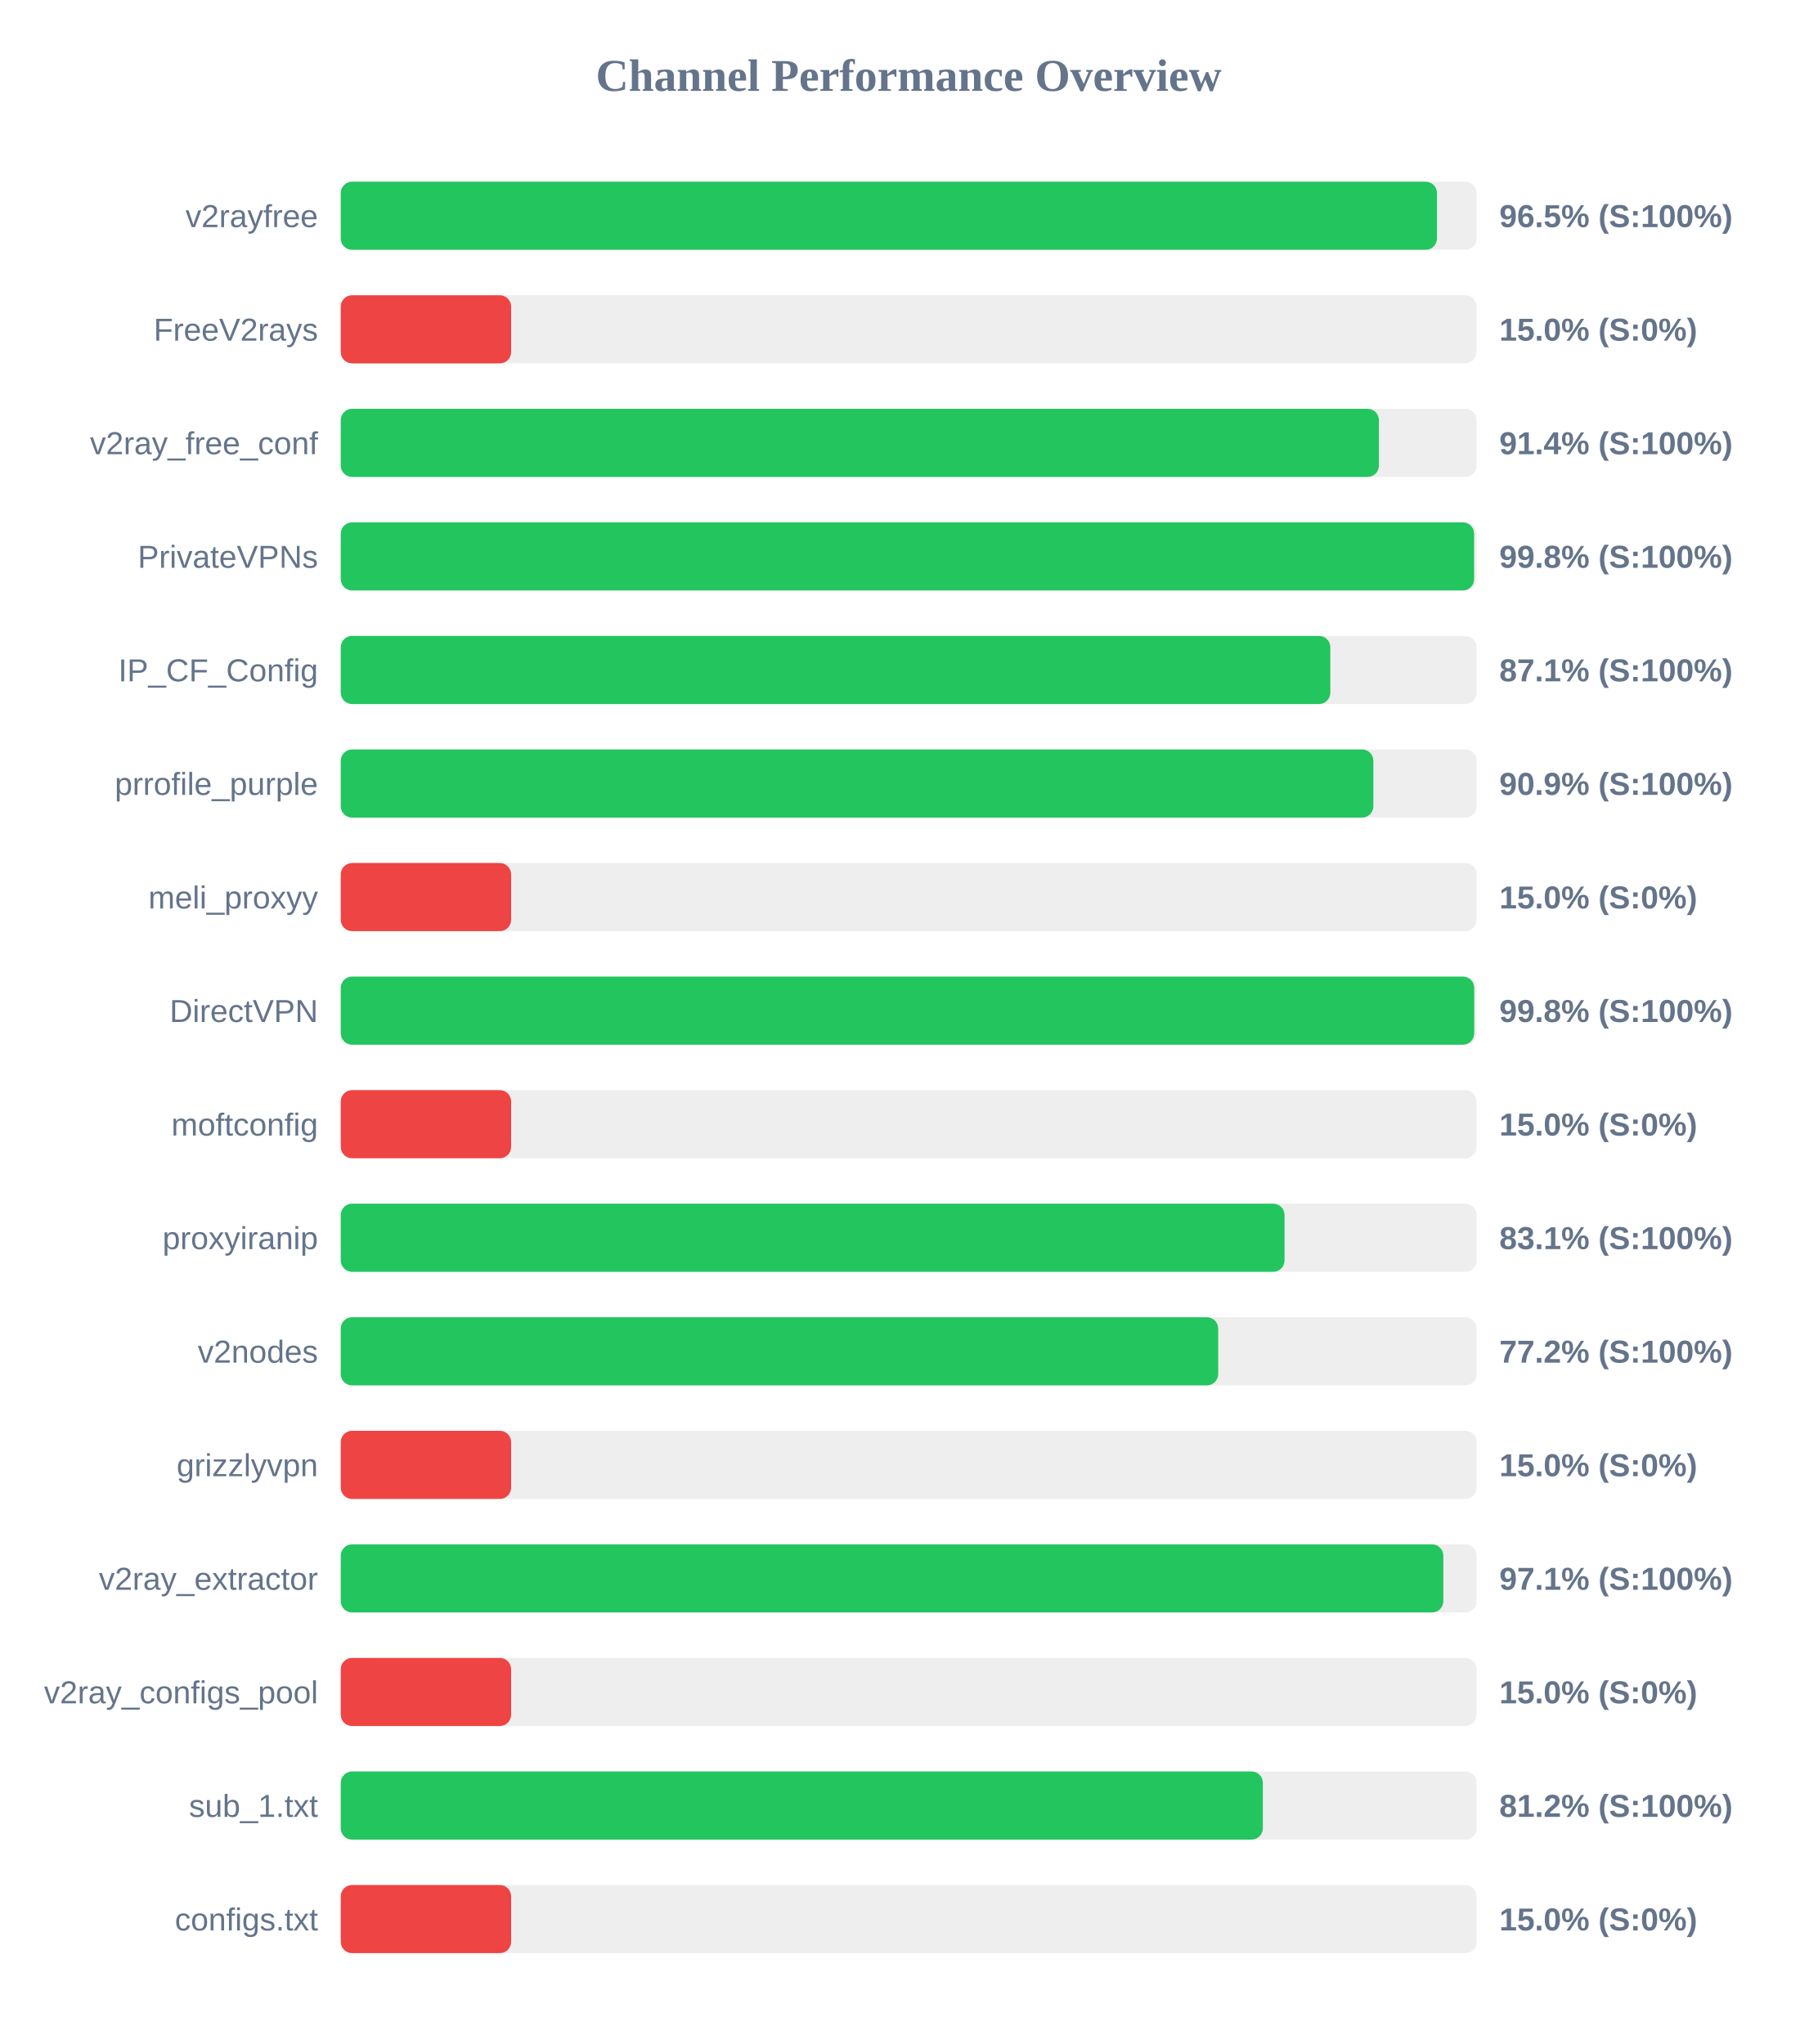
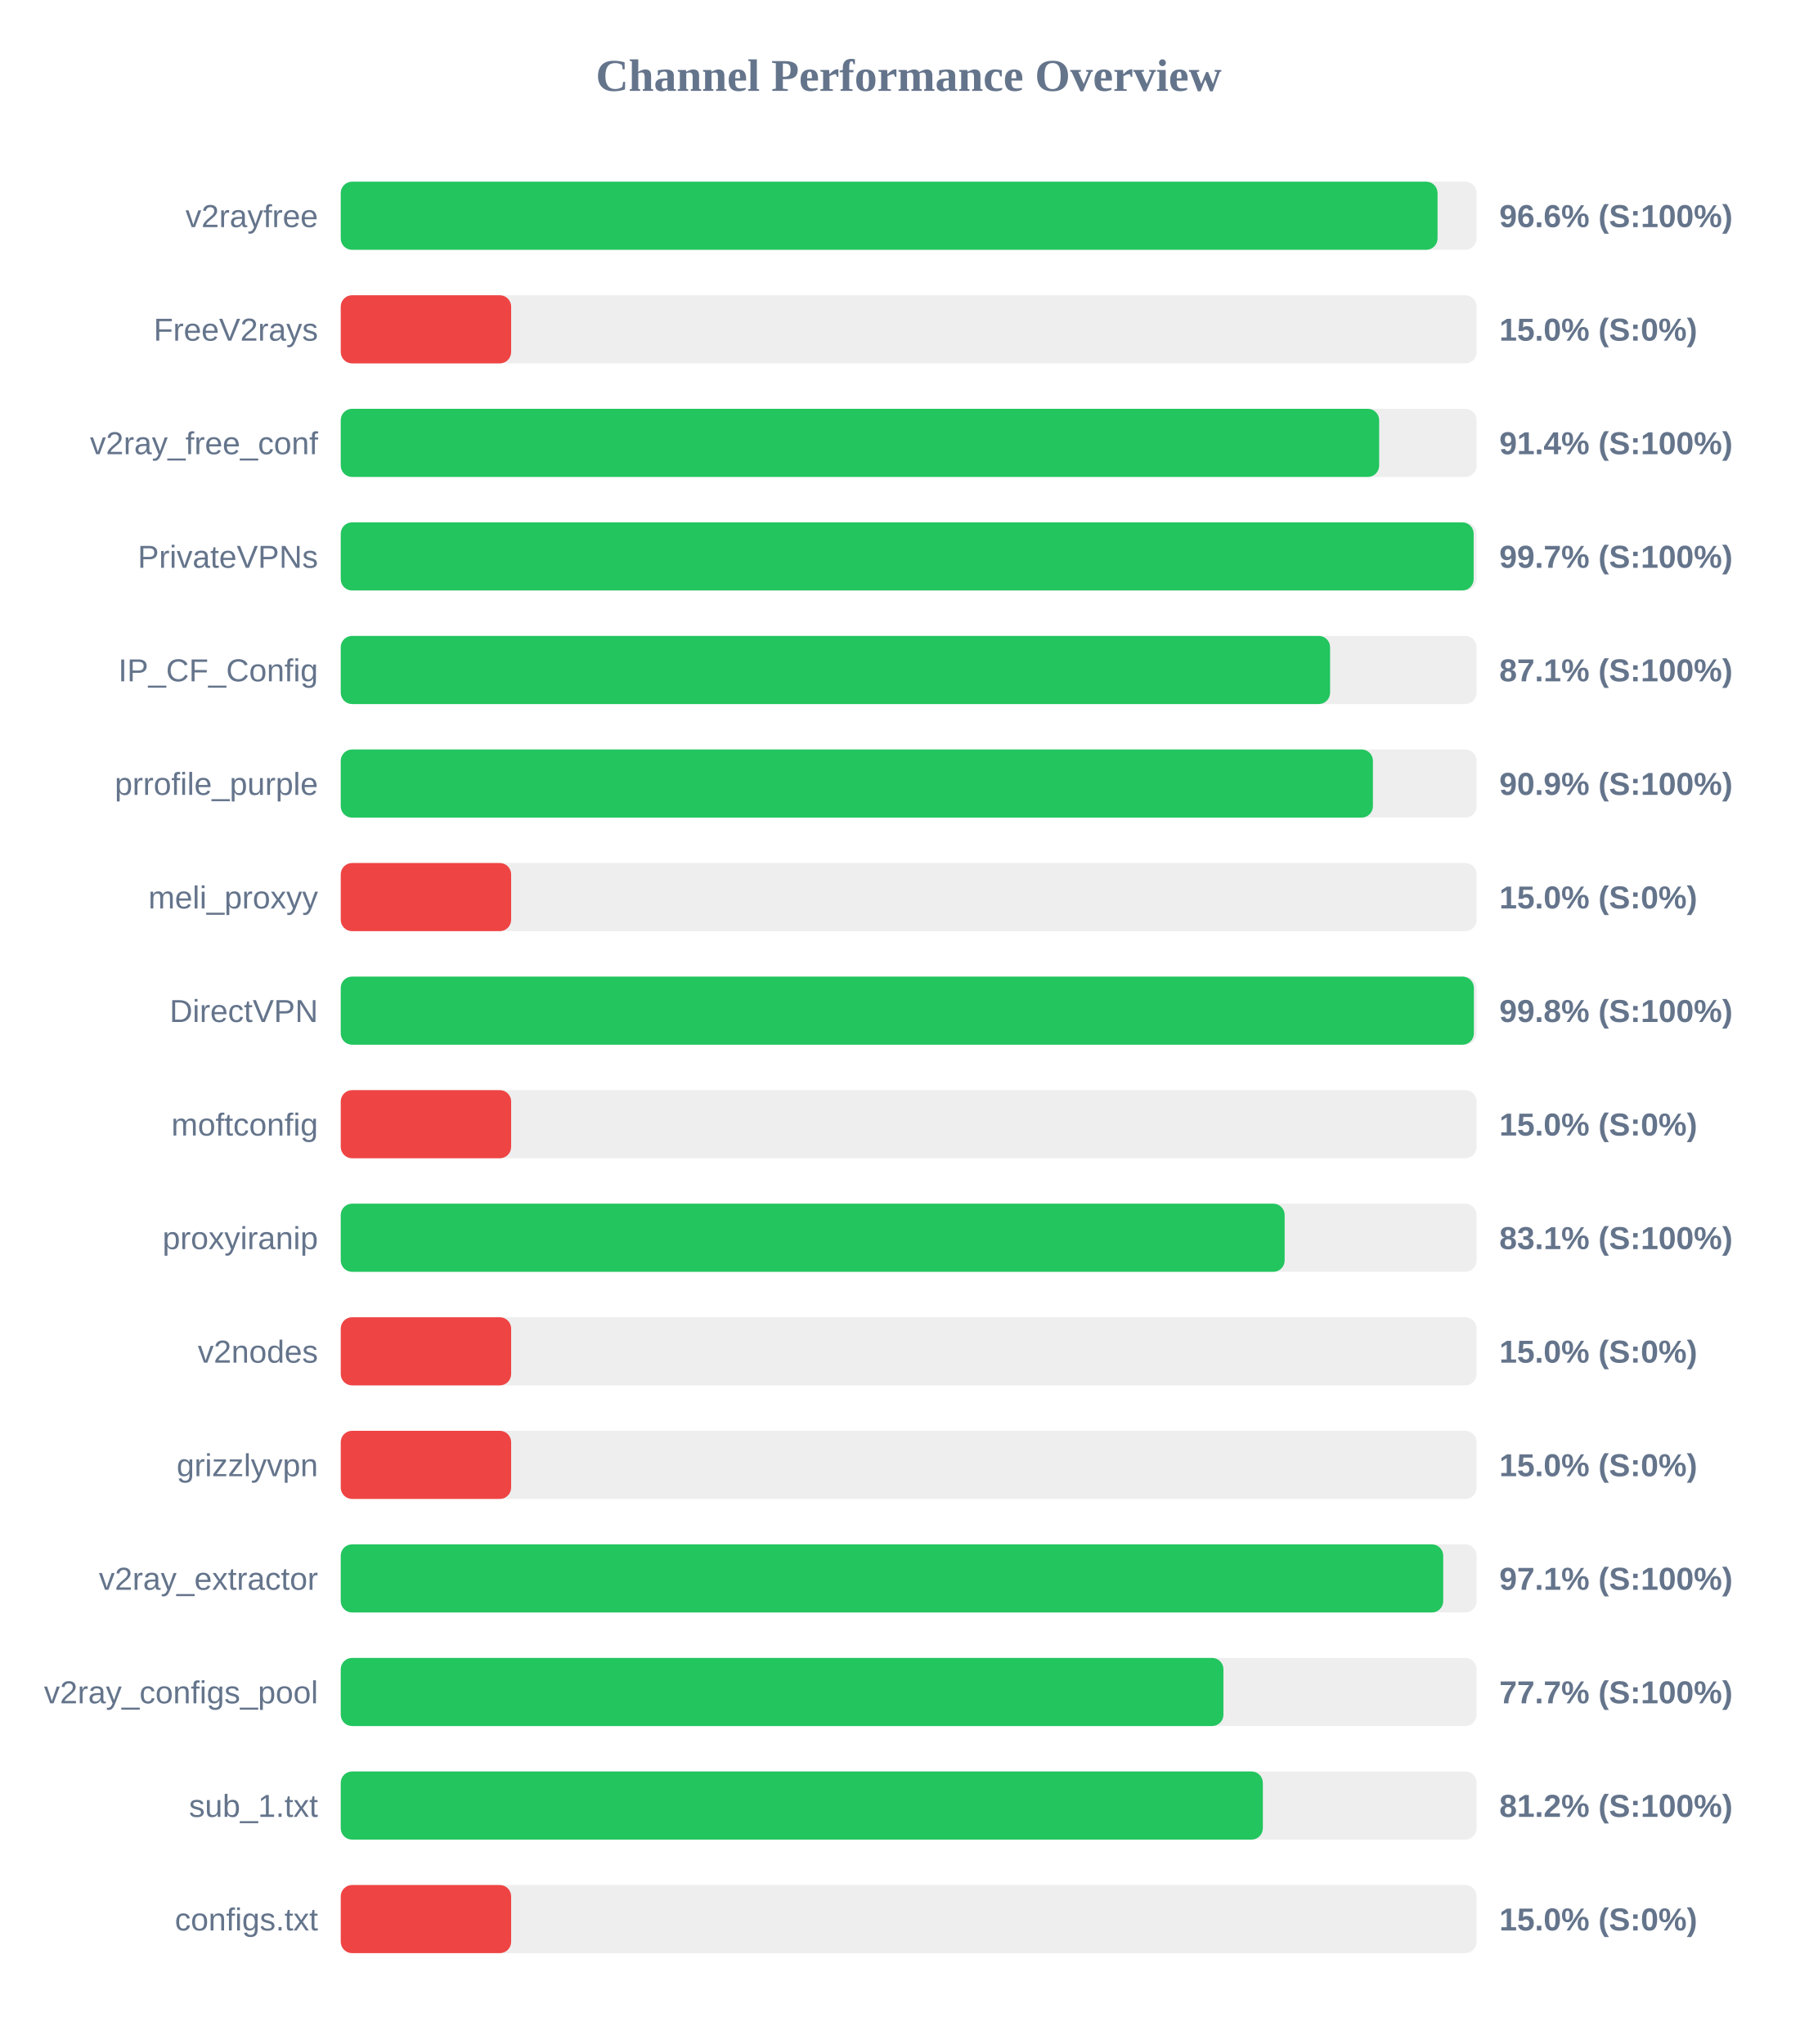
<svg xmlns="http://www.w3.org/2000/svg" width="800" height="900" version="1.1">
  <style>
        .row { font: 14px Arial; fill: #64748b; }
        .score { font: bold 14px Arial; fill: #64748b; }
    </style>
  <text x="400" y="40" text-anchor="middle" font-size="20px" font-weight="bold" fill="#64748b">Channel Performance Overview</text>
  <rect x="150" y="80" width="500" height="30" fill="#eee" rx="5" />
-   <rect x="150" y="80" width="482.55" height="30" fill="#22c55e" rx="5" />
+   <rect x="150" y="80" width="482.8" height="30" fill="#22c55e" rx="5" />
  <text x="140" y="100" text-anchor="end" class="row">v2rayfree</text>
-   <text x="660" y="100" text-anchor="start" class="score">96.5% (S:100%)</text>
+   <text x="660" y="100" text-anchor="start" class="score">96.6% (S:100%)</text>
  <rect x="150" y="130" width="500" height="30" fill="#eee" rx="5" />
  <rect x="150" y="130" width="75.0" height="30" fill="#ef4444" rx="5" />
  <text x="140" y="150" text-anchor="end" class="row">FreeV2rays</text>
  <text x="660" y="150" text-anchor="start" class="score">15.0% (S:0%)</text>
  <rect x="150" y="180" width="500" height="30" fill="#eee" rx="5" />
-   <rect x="150" y="180" width="457.0" height="30" fill="#22c55e" rx="5" />
+   <rect x="150" y="180" width="457.1" height="30" fill="#22c55e" rx="5" />
  <text x="140" y="200" text-anchor="end" class="row">v2ray_free_conf</text>
  <text x="660" y="200" text-anchor="start" class="score">91.4% (S:100%)</text>
  <rect x="150" y="230" width="500" height="30" fill="#eee" rx="5" />
-   <rect x="150" y="230" width="498.9" height="30" fill="#22c55e" rx="5" />
+   <rect x="150" y="230" width="498.7" height="30" fill="#22c55e" rx="5" />
  <text x="140" y="250" text-anchor="end" class="row">PrivateVPNs</text>
-   <text x="660" y="250" text-anchor="start" class="score">99.8% (S:100%)</text>
+   <text x="660" y="250" text-anchor="start" class="score">99.7% (S:100%)</text>
  <rect x="150" y="280" width="500" height="30" fill="#eee" rx="5" />
-   <rect x="150" y="280" width="435.6" height="30" fill="#22c55e" rx="5" />
+   <rect x="150" y="280" width="435.5" height="30" fill="#22c55e" rx="5" />
  <text x="140" y="300" text-anchor="end" class="row">IP_CF_Config</text>
  <text x="660" y="300" text-anchor="start" class="score">87.1% (S:100%)</text>
  <rect x="150" y="330" width="500" height="30" fill="#eee" rx="5" />
-   <rect x="150" y="330" width="454.55" height="30" fill="#22c55e" rx="5" />
+   <rect x="150" y="330" width="454.35" height="30" fill="#22c55e" rx="5" />
  <text x="140" y="350" text-anchor="end" class="row">prrofile_purple</text>
  <text x="660" y="350" text-anchor="start" class="score">90.9% (S:100%)</text>
  <rect x="150" y="380" width="500" height="30" fill="#eee" rx="5" />
  <rect x="150" y="380" width="75.0" height="30" fill="#ef4444" rx="5" />
  <text x="140" y="400" text-anchor="end" class="row">meli_proxyy</text>
  <text x="660" y="400" text-anchor="start" class="score">15.0% (S:0%)</text>
  <rect x="150" y="430" width="500" height="30" fill="#eee" rx="5" />
-   <rect x="150" y="430" width="498.95" height="30" fill="#22c55e" rx="5" />
+   <rect x="150" y="430" width="498.8" height="30" fill="#22c55e" rx="5" />
  <text x="140" y="450" text-anchor="end" class="row">DirectVPN</text>
  <text x="660" y="450" text-anchor="start" class="score">99.8% (S:100%)</text>
  <rect x="150" y="480" width="500" height="30" fill="#eee" rx="5" />
  <rect x="150" y="480" width="75.0" height="30" fill="#ef4444" rx="5" />
  <text x="140" y="500" text-anchor="end" class="row">moftconfig</text>
  <text x="660" y="500" text-anchor="start" class="score">15.0% (S:0%)</text>
  <rect x="150" y="530" width="500" height="30" fill="#eee" rx="5" />
-   <rect x="150" y="530" width="415.45" height="30" fill="#22c55e" rx="5" />
+   <rect x="150" y="530" width="415.5" height="30" fill="#22c55e" rx="5" />
  <text x="140" y="550" text-anchor="end" class="row">proxyiranip</text>
  <text x="660" y="550" text-anchor="start" class="score">83.1% (S:100%)</text>
  <rect x="150" y="580" width="500" height="30" fill="#eee" rx="5" />
-   <rect x="150" y="580" width="386.25" height="30" fill="#22c55e" rx="5" />
+   <rect x="150" y="580" width="75.0" height="30" fill="#ef4444" rx="5" />
  <text x="140" y="600" text-anchor="end" class="row">v2nodes</text>
-   <text x="660" y="600" text-anchor="start" class="score">77.2% (S:100%)</text>
+   <text x="660" y="600" text-anchor="start" class="score">15.0% (S:0%)</text>
  <rect x="150" y="630" width="500" height="30" fill="#eee" rx="5" />
  <rect x="150" y="630" width="75.0" height="30" fill="#ef4444" rx="5" />
  <text x="140" y="650" text-anchor="end" class="row">grizzlyvpn</text>
  <text x="660" y="650" text-anchor="start" class="score">15.0% (S:0%)</text>
  <rect x="150" y="680" width="500" height="30" fill="#eee" rx="5" />
-   <rect x="150" y="680" width="485.35" height="30" fill="#22c55e" rx="5" />
+   <rect x="150" y="680" width="485.3" height="30" fill="#22c55e" rx="5" />
  <text x="140" y="700" text-anchor="end" class="row">v2ray_extractor</text>
  <text x="660" y="700" text-anchor="start" class="score">97.1% (S:100%)</text>
  <rect x="150" y="730" width="500" height="30" fill="#eee" rx="5" />
-   <rect x="150" y="730" width="75.0" height="30" fill="#ef4444" rx="5" />
+   <rect x="150" y="730" width="388.55" height="30" fill="#22c55e" rx="5" />
  <text x="140" y="750" text-anchor="end" class="row">v2ray_configs_pool</text>
-   <text x="660" y="750" text-anchor="start" class="score">15.0% (S:0%)</text>
+   <text x="660" y="750" text-anchor="start" class="score">77.7% (S:100%)</text>
  <rect x="150" y="780" width="500" height="30" fill="#eee" rx="5" />
  <rect x="150" y="780" width="405.9" height="30" fill="#22c55e" rx="5" />
  <text x="140" y="800" text-anchor="end" class="row">sub_1.txt</text>
  <text x="660" y="800" text-anchor="start" class="score">81.2% (S:100%)</text>
  <rect x="150" y="830" width="500" height="30" fill="#eee" rx="5" />
  <rect x="150" y="830" width="75.0" height="30" fill="#ef4444" rx="5" />
  <text x="140" y="850" text-anchor="end" class="row">configs.txt</text>
  <text x="660" y="850" text-anchor="start" class="score">15.0% (S:0%)</text>
</svg>
